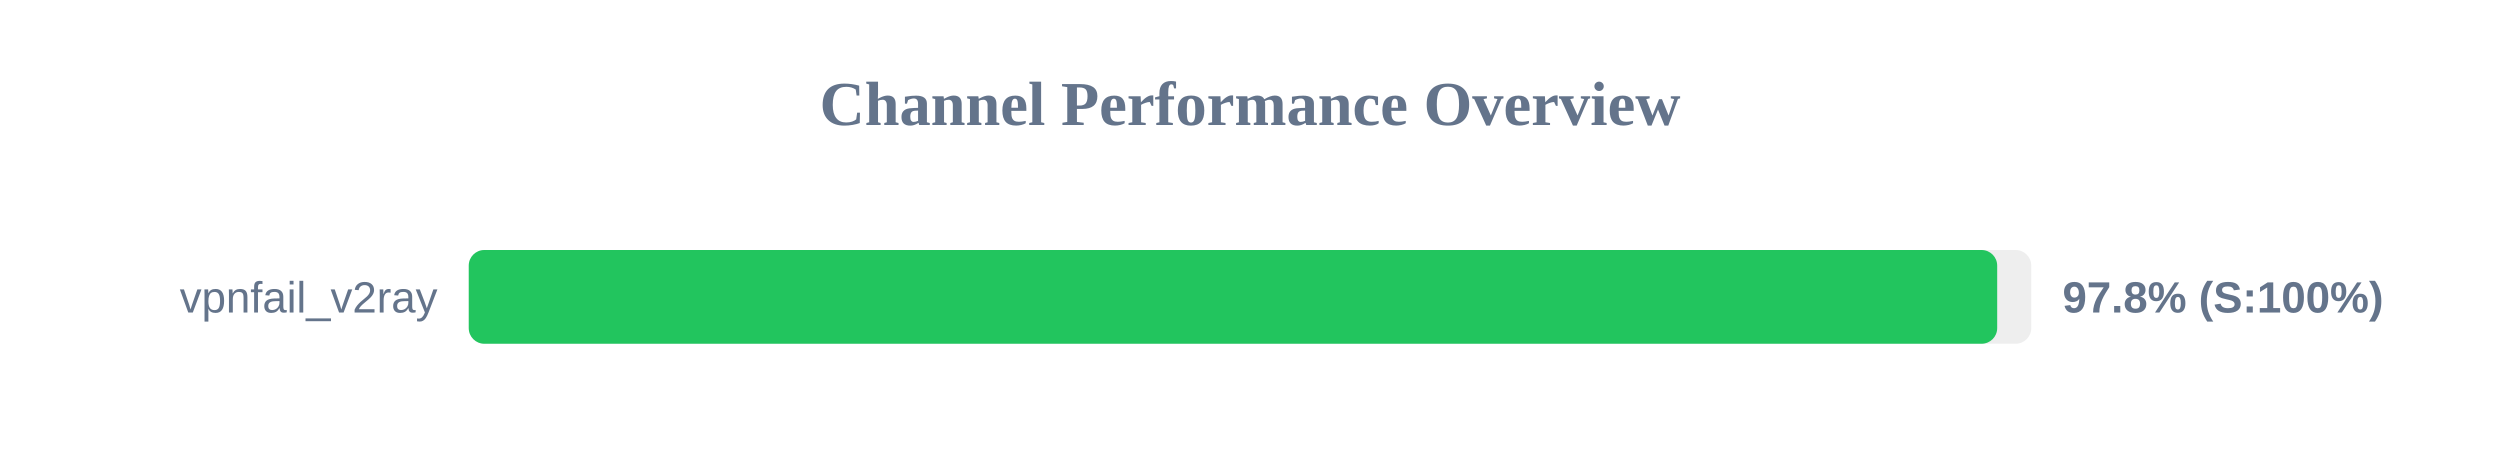
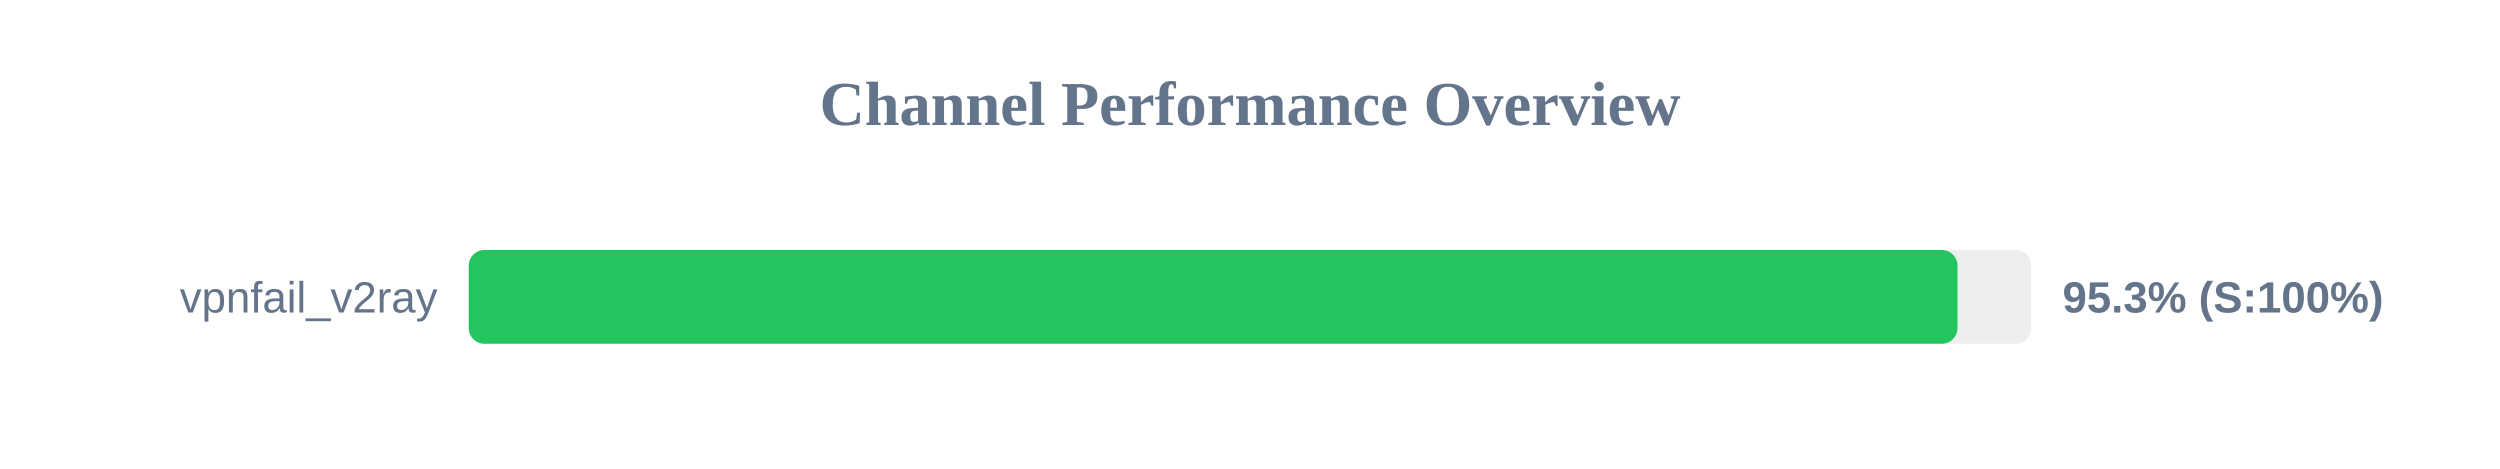
<svg xmlns="http://www.w3.org/2000/svg" width="800" height="150" version="1.1">
  <style>
        .row { font: 14px Arial; fill: #64748b; }
        .score { font: bold 14px Arial; fill: #64748b; }
    </style>
  <text x="400" y="40" text-anchor="middle" font-size="20px" font-weight="bold" fill="#64748b">Channel Performance Overview</text>
  <rect x="150" y="80" width="500" height="30" fill="#eee" rx="5" />
-   <rect x="150" y="80" width="489.1" height="30" fill="#22c55e" rx="5" />
+   <rect x="150" y="80" width="476.4" height="30" fill="#22c55e" rx="5" />
  <text x="140" y="100" text-anchor="end" class="row">vpnfail_v2ray</text>
-   <text x="660" y="100" text-anchor="start" class="score">97.8% (S:100%)</text>
+   <text x="660" y="100" text-anchor="start" class="score">95.3% (S:100%)</text>
</svg>
